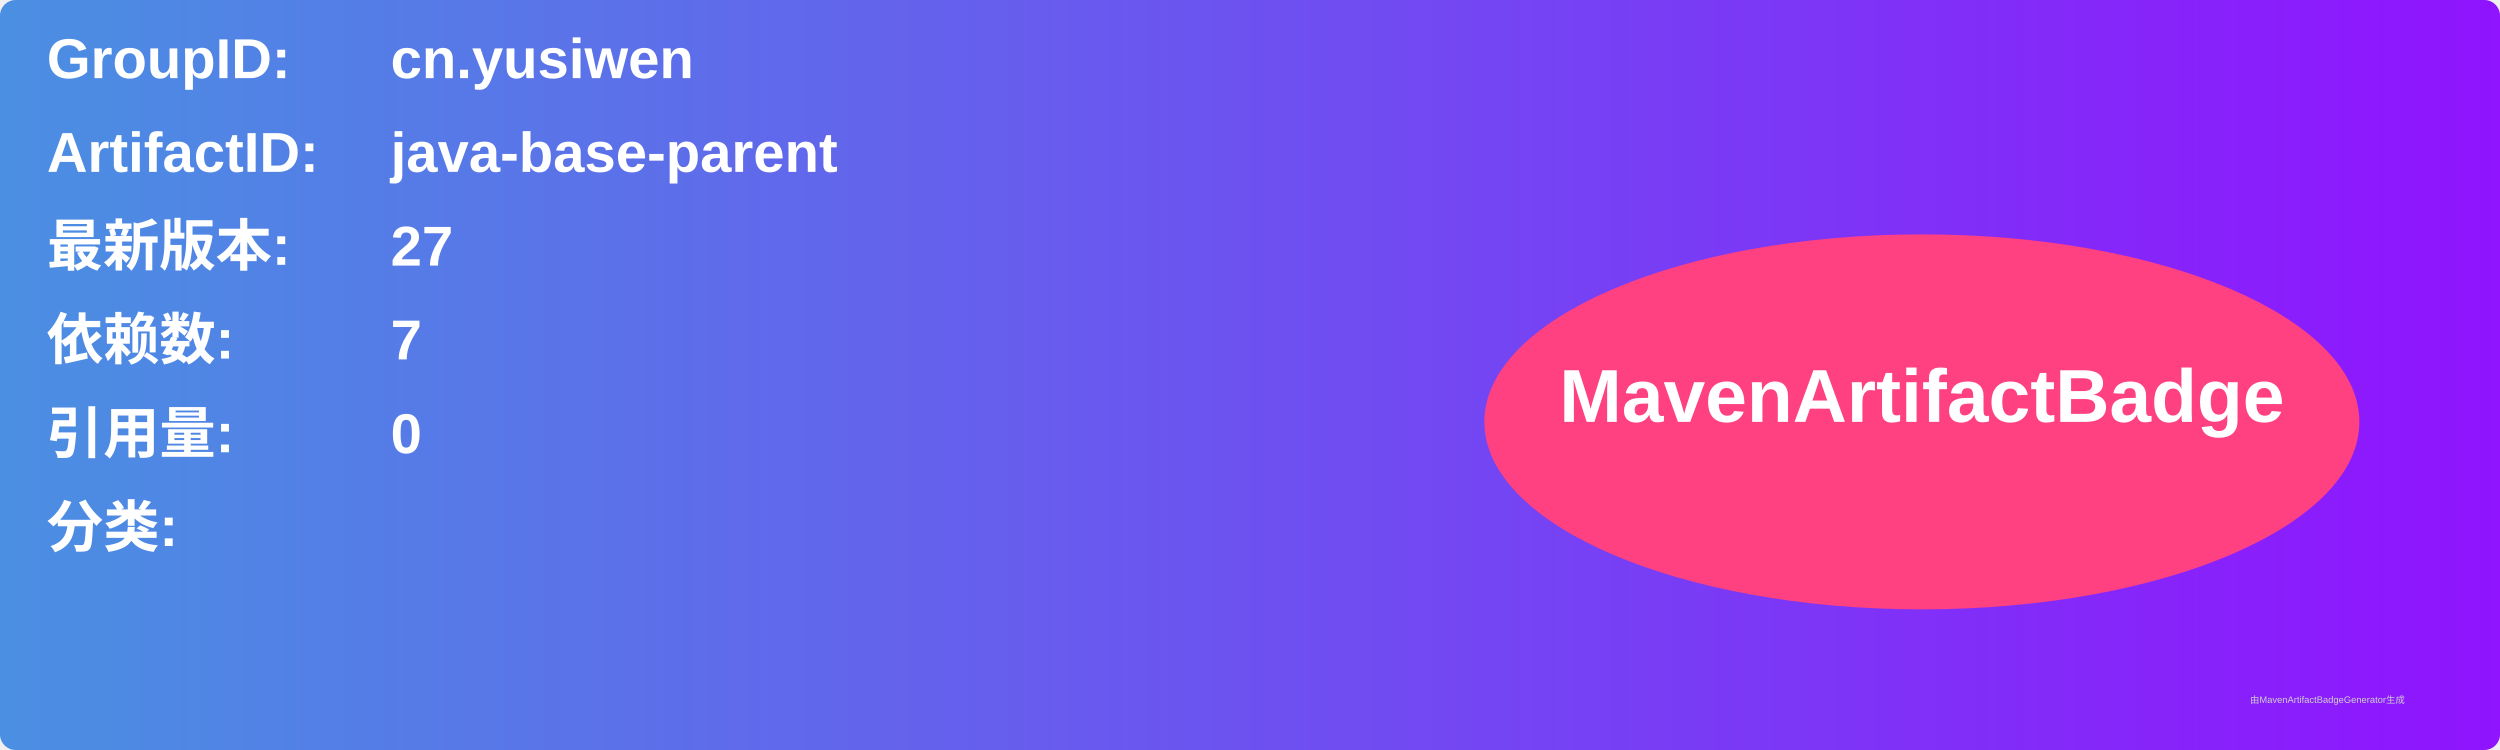
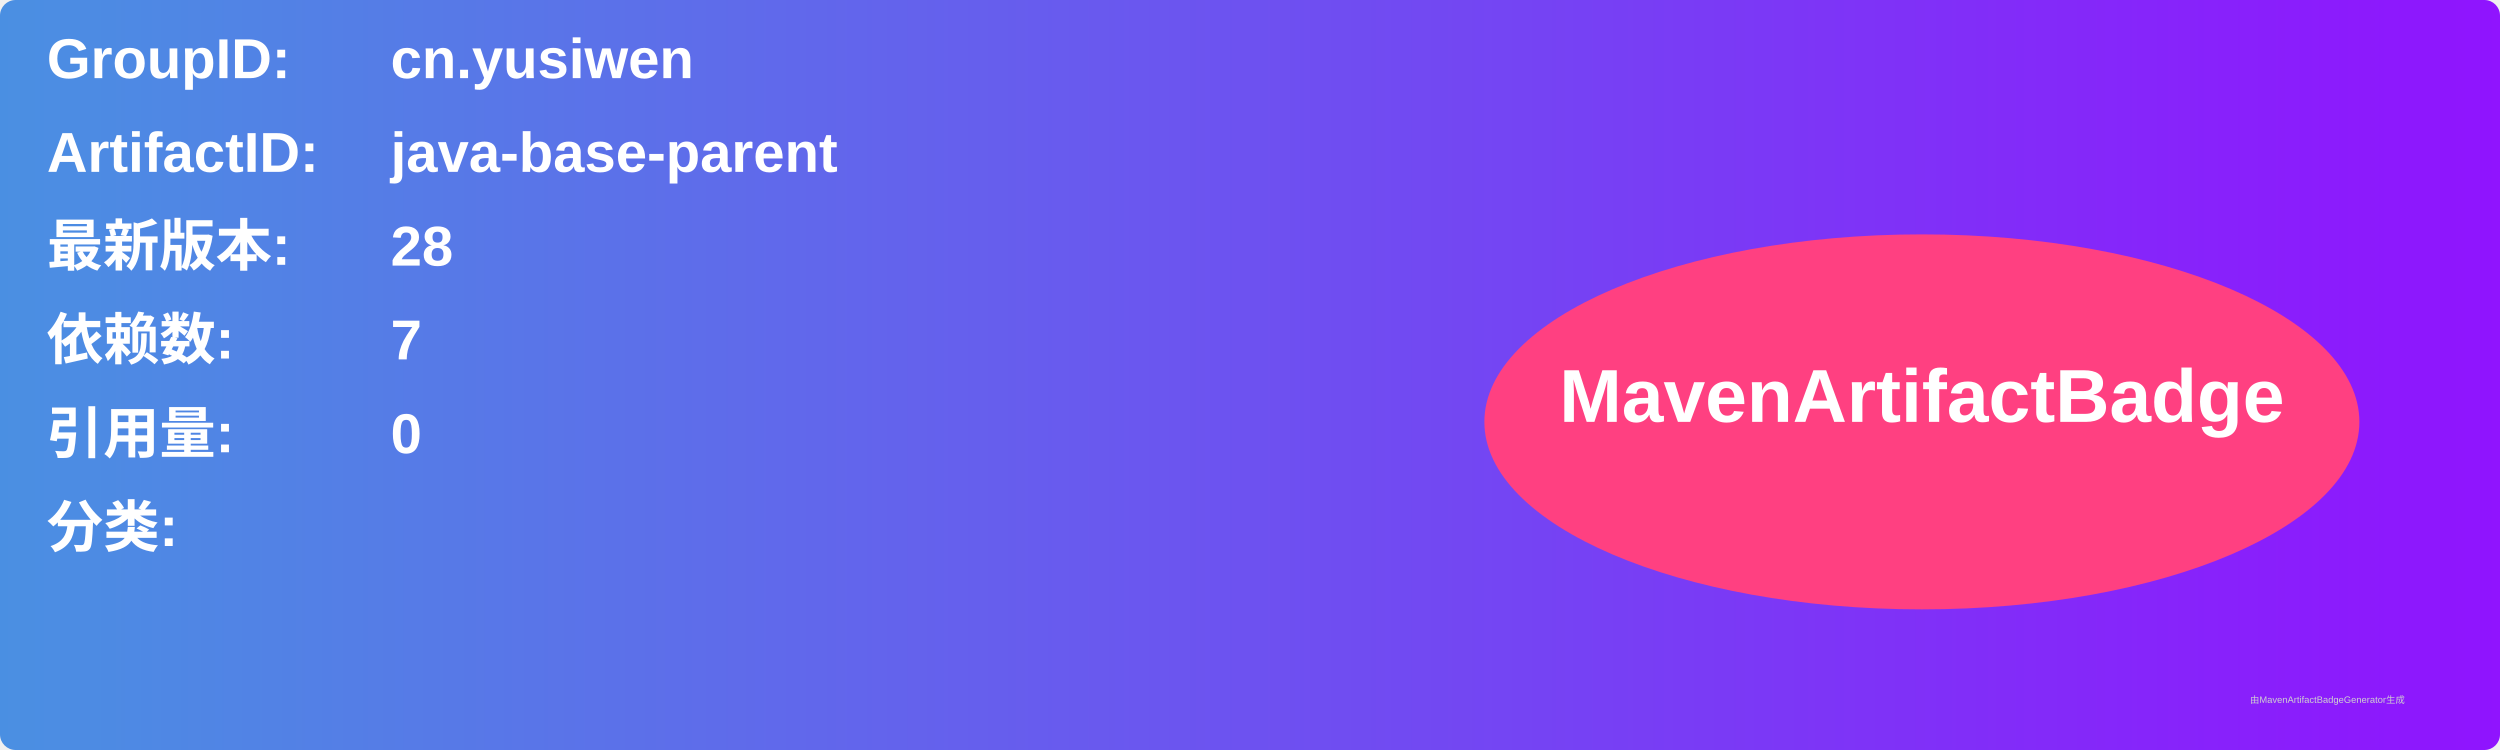
<svg xmlns="http://www.w3.org/2000/svg" width="800" height="240" viewBox="0 0 800 240">
  <linearGradient id="grad" x1="0%" y1="0%" x2="100%" y2="0%">
    <stop offset="0%" stop-color="#4a90e2" />
    <stop offset="100%" stop-color="#9013fe" />
  </linearGradient>
  <rect width="100%" height="100%" rx="5" ry="5" fill="url(#grad)" />
  <g transform="translate(15, 15)">
    <text x="0" y="10" font-family="Arial" font-size="18" fill="white" font-weight="bold" width="260">GroupID:</text>
    <text x="110" y="10" font-family="Arial" font-size="18" fill="white" font-weight="bold" width="460">cn.yusiwen</text>
    <text x="0" y="40" font-family="Arial" font-size="18" fill="white" font-weight="bold" width="260">ArtifactID:</text>
    <text x="110" y="40" font-family="Arial" font-size="18" fill="white" font-weight="bold" width="460">java-base-parent</text>
    <text x="0" y="70" font-family="Arial" font-size="18" fill="white" font-weight="bold">最新版本:</text>
    <text x="110" y="70" font-family="Arial" font-size="18" fill="white" font-weight="bold">
-       <tspan font-weight="bold">27</tspan>
+       <tspan font-weight="bold">28</tspan>
    </text>
    <text x="0" y="100" font-family="Arial" font-size="18" fill="white" font-weight="bold">依赖数: </text>
    <text x="110" y="100" font-family="Arial" font-size="18" fill="white">
      <tspan font-weight="bold">7</tspan>
    </text>
    <text x="0" y="130" font-family="Arial" font-size="18" fill="white" font-weight="bold">引用量: </text>
    <text x="110" y="130" font-family="Arial" font-size="18" fill="white">
      <tspan font-weight="bold">0</tspan>
    </text>
    <text x="0" y="160" font-family="Arial" font-size="18" fill="white" font-weight="bold">分类:</text>
    <text x="10" y="190" font-family="Arial" font-size="10" fill="white">
      <tspan font-weight="bold" />
    </text>
    <ellipse cx="600" cy="120" rx="140" ry="60" fill="#ff4081" />
    <text x="600" y="120" text-anchor="middle" font-family="Arial" font-size="24" fill="white" font-weight="bold">MavenArtifactBadge</text>
  </g>
  <text x="720" y="225" font-family="Arial" font-size="3" fill="#d0d0d0">由MavenArtifactBadgeGenerator生成</text>
</svg>
